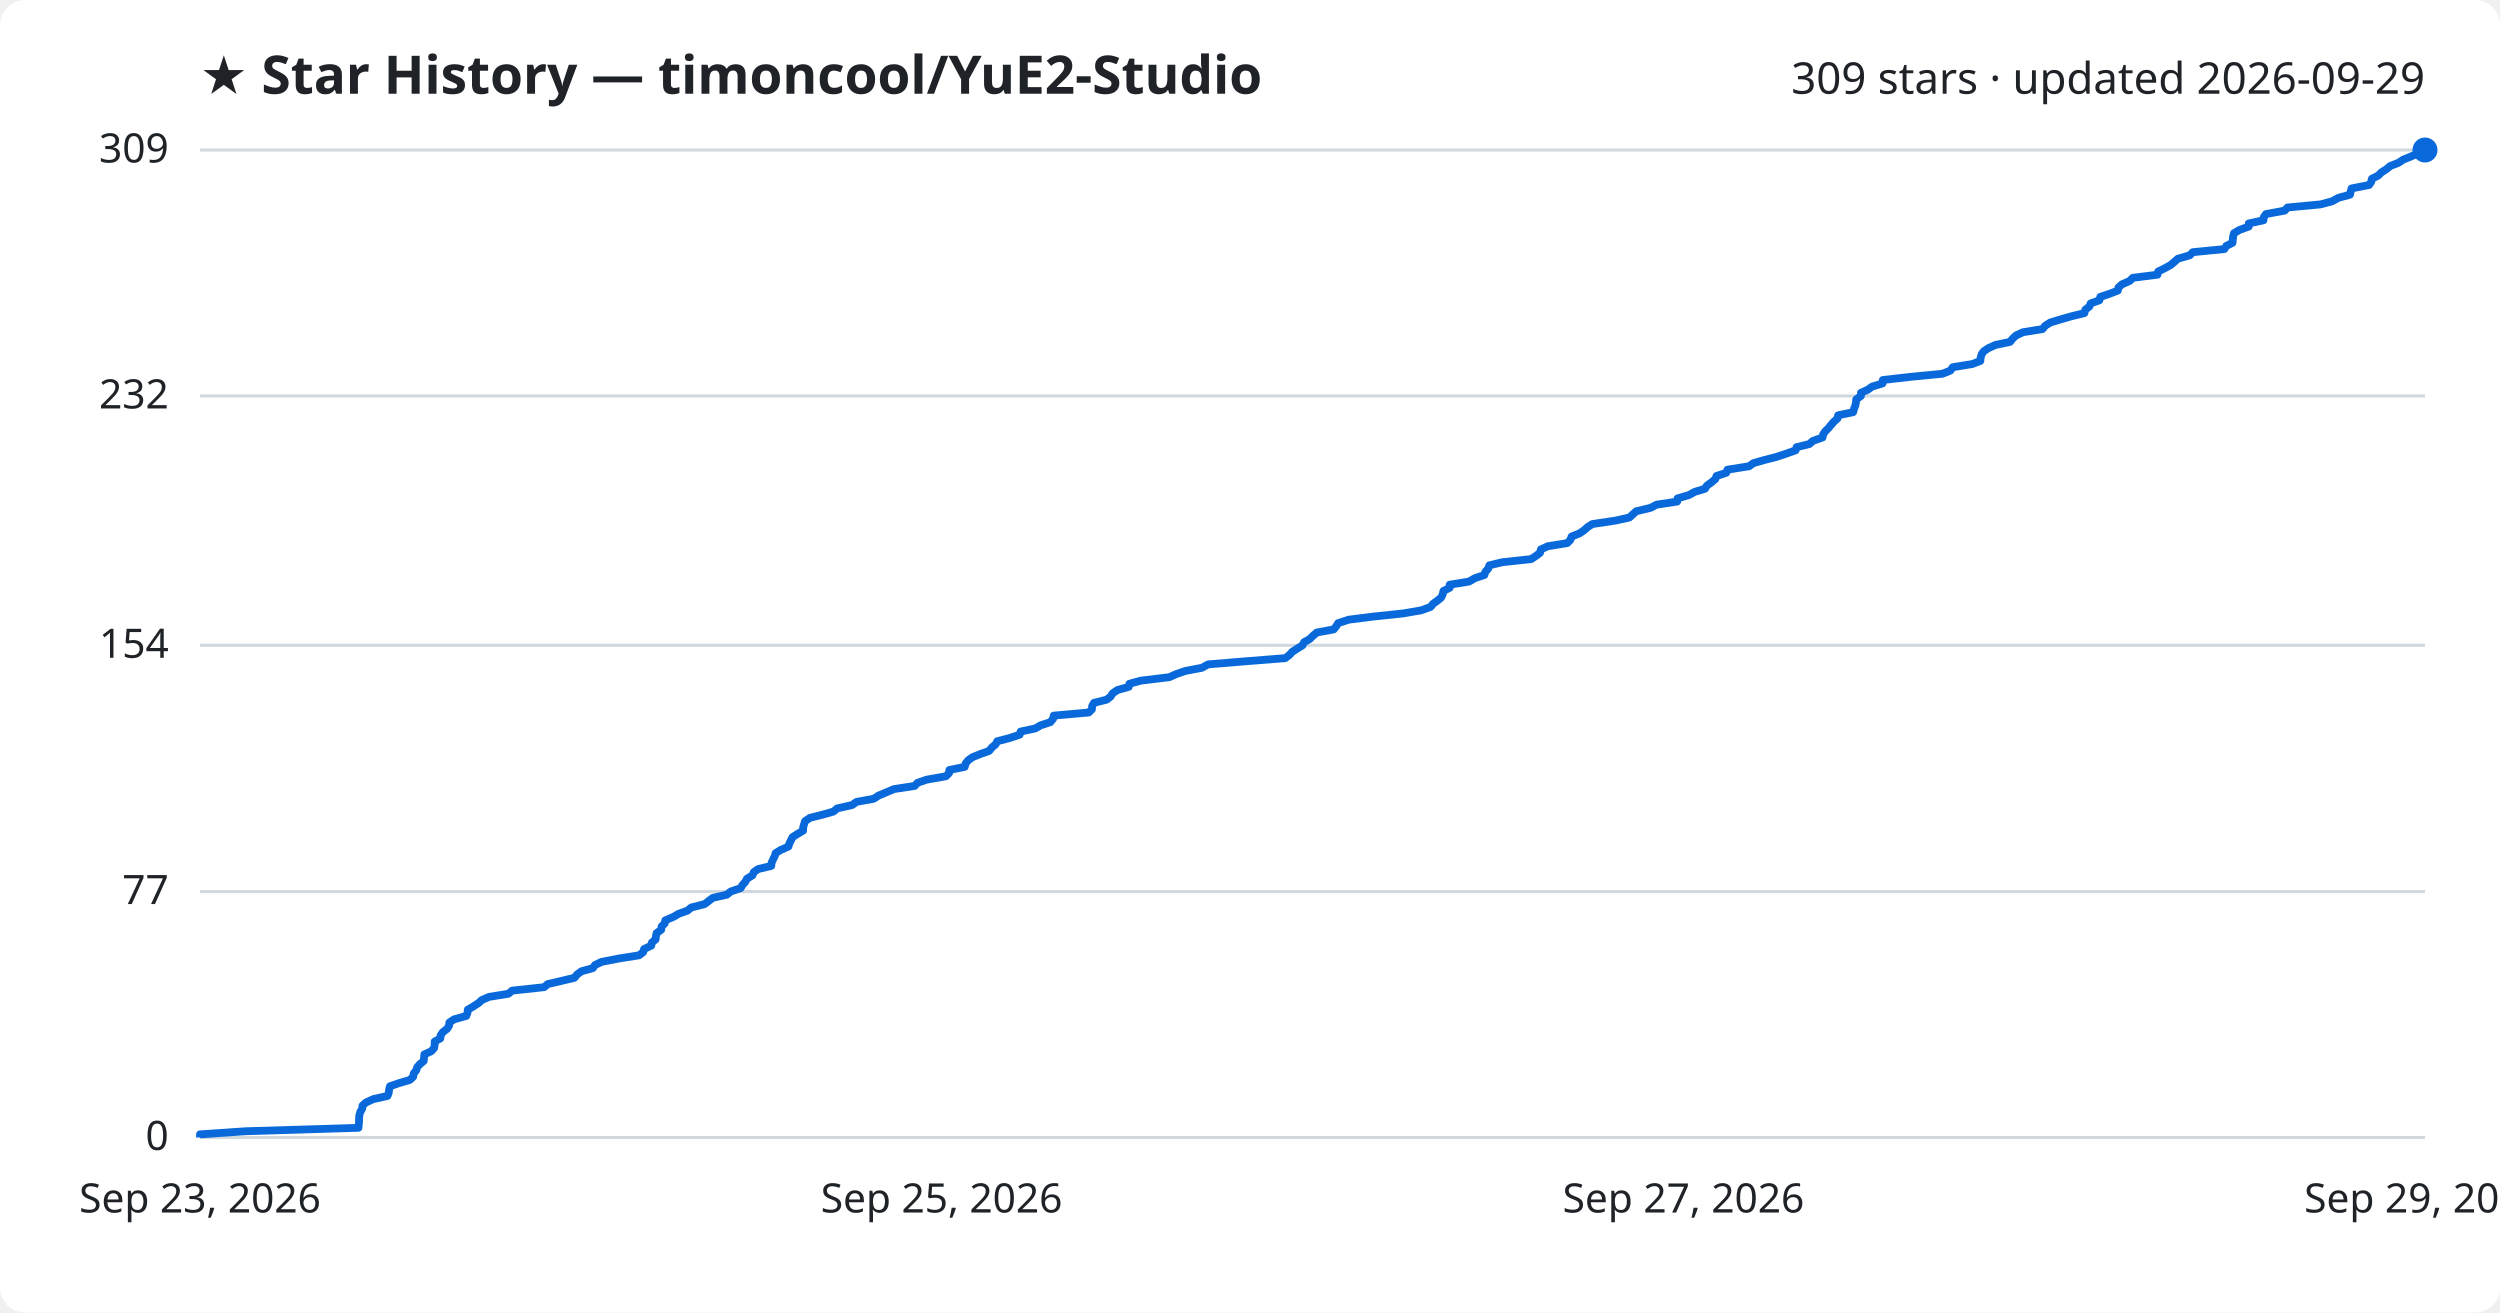
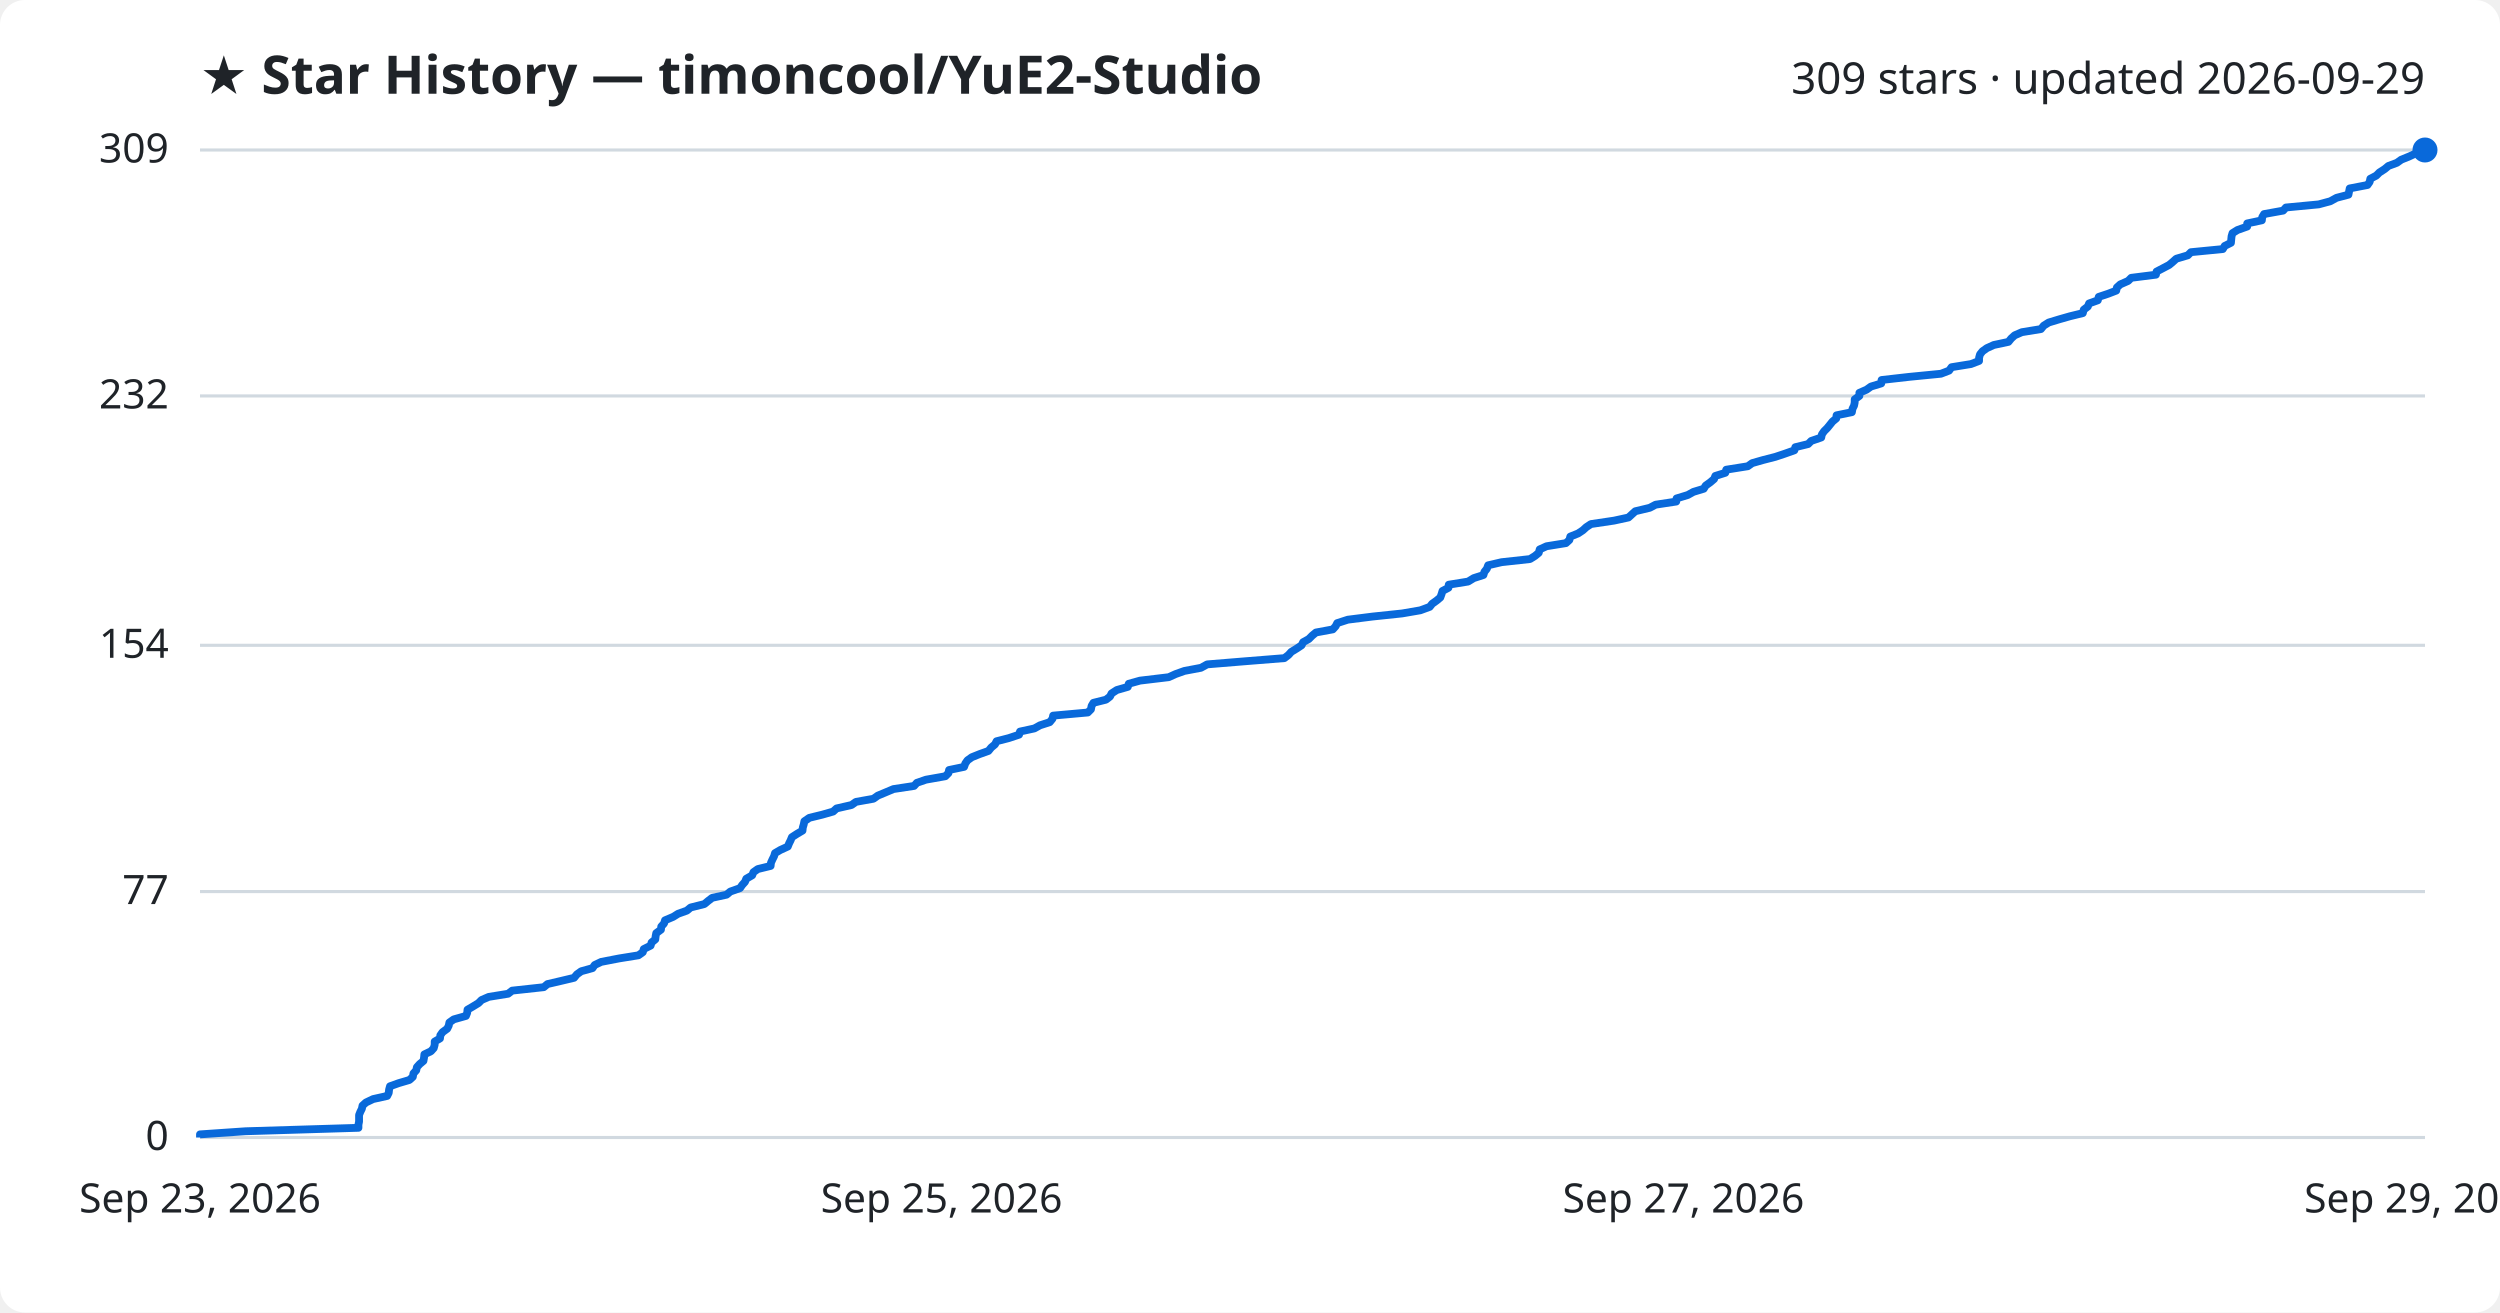
<svg xmlns="http://www.w3.org/2000/svg" viewBox="0 0 800 420" font-family="Segoe UI, sans-serif">
  <rect width="800" height="420" fill="#ffffff" rx="8" />
  <text x="64" y="30" fill="#1f2328" font-size="17" font-weight="700">★ Star History — timoncool/YuE2-Studio</text>
  <text x="776" y="30" fill="#1f2328" font-size="14" text-anchor="end">309 stars · updated 2026-09-29</text>
  <line x1="64" y1="364.0" x2="776" y2="364.0" stroke="#d1d9e0" stroke-width="1" />
  <text x="54" y="368.0" fill="#1f2328" font-size="13" text-anchor="end">0</text>
  <line x1="64" y1="285.3" x2="776" y2="285.3" stroke="#d1d9e0" stroke-width="1" />
  <text x="54" y="289.3" fill="#1f2328" font-size="13" text-anchor="end">77</text>
  <line x1="64" y1="206.5" x2="776" y2="206.5" stroke="#d1d9e0" stroke-width="1" />
  <text x="54" y="210.5" fill="#1f2328" font-size="13" text-anchor="end">154</text>
  <line x1="64" y1="126.7" x2="776" y2="126.7" stroke="#d1d9e0" stroke-width="1" />
  <text x="54" y="130.7" fill="#1f2328" font-size="13" text-anchor="end">232</text>
  <line x1="64" y1="48.0" x2="776" y2="48.0" stroke="#d1d9e0" stroke-width="1" />
  <text x="54" y="52.0" fill="#1f2328" font-size="13" text-anchor="end">309</text>
-   <path d="M64.0,364.0 L64.0,363.0 L78.6,362.0 L114.7,360.9 L114.8,359.9 L114.9,358.9 L114.9,357.9 L115.0,356.8 L115.3,355.8 L115.9,354.8 L116.0,353.8 L117.1,352.8 L119.5,351.7 L124.0,350.7 L124.4,349.7 L124.5,348.7 L124.8,347.6 L127.7,346.6 L131.1,345.6 L132.2,344.6 L132.4,343.5 L133.2,342.5 L133.5,341.5 L134.4,340.5 L135.6,339.5 L135.7,338.4 L135.8,337.4 L138.0,336.4 L138.9,335.4 L139.1,334.3 L139.1,333.3 L140.9,332.3 L141.0,331.3 L141.7,330.3 L143.1,329.2 L143.7,328.2 L143.8,327.2 L145.3,326.2 L149.2,325.1 L149.6,324.1 L149.7,323.1 L151.4,322.1 L153.1,321.0 L154.2,320.0 L156.5,319.0 L162.7,318.0 L163.9,317.0 L174.1,315.9 L175.3,314.9 L179.6,313.9 L183.8,312.9 L184.7,311.8 L186.1,310.8 L189.7,309.8 L190.4,308.8 L192.5,307.8 L198.2,306.7 L204.5,305.7 L205.8,304.7 L206.1,303.7 L208.4,302.6 L208.6,301.6 L209.8,300.6 L209.9,299.6 L210.1,298.6 L211.6,297.5 L211.7,296.5 L212.7,295.5 L212.9,294.5 L215.5,293.4 L217.2,292.4 L220.0,291.4 L221.2,290.4 L225.5,289.3 L226.8,288.3 L228.1,287.3 L232.6,286.3 L233.8,285.3 L237.0,284.2 L237.6,283.2 L238.5,282.2 L239.0,281.2 L240.8,280.1 L241.2,279.1 L242.6,278.1 L246.8,277.1 L246.9,276.1 L247.4,275.0 L247.9,274.0 L248.2,273.0 L249.8,272.0 L252.3,270.9 L252.6,269.9 L253.1,268.9 L253.6,267.9 L255.3,266.8 L257.0,265.8 L257.0,264.8 L257.3,263.8 L257.6,262.8 L259.2,261.7 L263.2,260.7 L266.7,259.7 L267.9,258.7 L272.7,257.6 L274.1,256.6 L279.6,255.6 L281.1,254.6 L283.5,253.6 L286.1,252.5 L292.7,251.5 L293.6,250.5 L296.5,249.5 L302.7,248.4 L303.7,247.4 L303.8,246.4 L308.7,245.4 L309.0,244.3 L309.8,243.3 L311.2,242.3 L313.7,241.3 L316.5,240.3 L317.4,239.2 L318.6,238.2 L319.1,237.2 L323.0,236.2 L326.3,235.1 L326.6,234.1 L331.3,233.1 L333.0,232.1 L336.1,231.1 L337.0,230.0 L337.2,229.0 L348.4,228.0 L349.4,227.0 L349.5,225.9 L350.1,224.9 L354.1,223.9 L355.4,222.9 L356.0,221.9 L357.6,220.8 L361.2,219.8 L361.4,218.8 L365.1,217.8 L374.2,216.7 L376.4,215.7 L379.3,214.7 L384.6,213.7 L386.6,212.6 L398.8,211.6 L411.3,210.6 L412.6,209.6 L413.5,208.6 L415.2,207.5 L416.8,206.5 L417.3,205.5 L419.1,204.5 L420.2,203.4 L421.4,202.4 L426.8,201.4 L427.6,200.4 L428.2,199.4 L431.6,198.3 L439.5,197.3 L449.0,196.3 L454.8,195.3 L457.8,194.2 L458.6,193.2 L460.0,192.2 L461.2,191.2 L461.7,190.1 L461.9,189.1 L463.9,188.1 L463.9,187.1 L470.1,186.1 L472.0,185.0 L475.0,184.0 L475.3,183.0 L476.2,182.0 L476.6,180.9 L480.8,179.9 L490.0,178.9 L491.5,177.9 L492.8,176.9 L493.1,175.8 L495.3,174.8 L501.5,173.8 L502.5,172.8 L502.9,171.7 L505.4,170.7 L506.9,169.7 L508.0,168.7 L509.5,167.7 L516.9,166.6 L521.4,165.6 L522.5,164.6 L523.6,163.6 L528.2,162.5 L530.1,161.5 L536.7,160.5 L536.8,159.5 L540.5,158.4 L542.3,157.4 L545.6,156.4 L546.2,155.4 L547.6,154.4 L548.9,153.3 L549.3,152.3 L552.4,151.3 L552.8,150.3 L559.7,149.2 L561.1,148.2 L564.6,147.2 L568.5,146.2 L571.5,145.2 L574.6,144.1 L574.9,143.1 L579.0,142.1 L580.1,141.1 L583.2,140.0 L583.4,139.0 L584.1,138.0 L585.1,137.0 L586.0,135.9 L586.9,134.9 L588.0,133.9 L588.2,132.9 L593.0,131.9 L593.3,130.8 L593.7,129.8 L593.9,128.8 L594.0,127.8 L595.5,126.7 L595.5,125.7 L597.7,124.7 L599.1,123.7 L602.4,122.7 L602.5,121.6 L611.3,120.6 L621.6,119.6 L624.1,118.6 L624.9,117.5 L631.1,116.5 L633.7,115.5 L633.8,114.5 L634.1,113.4 L634.8,112.4 L636.3,111.4 L638.5,110.4 L643.2,109.4 L644.1,108.3 L645.2,107.3 L647.4,106.3 L653.6,105.3 L654.5,104.2 L656.1,103.2 L659.4,102.2 L662.9,101.2 L667.0,100.2 L667.3,99.1 L668.6,98.1 L669.0,97.1 L671.8,96.1 L672.1,95.0 L675.1,94.0 L677.7,93.0 L677.9,92.0 L679.0,91.0 L681.5,89.9 L682.5,88.9 L690.4,87.9 L690.6,86.9 L692.8,85.8 L694.6,84.8 L695.8,83.8 L696.9,82.8 L700.7,81.7 L701.7,80.7 L711.8,79.7 L712.4,78.7 L714.4,77.7 L714.5,76.6 L714.6,75.6 L714.9,74.6 L716.6,73.6 L719.6,72.5 L719.6,71.5 L724.3,70.5 L724.4,69.5 L725.1,68.5 L731.1,67.4 L732.0,66.4 L742.6,65.4 L746.3,64.4 L748.3,63.3 L752.0,62.3 L752.2,61.3 L752.5,60.3 L758.1,59.2 L758.8,58.2 L759.0,57.2 L761.0,56.2 L762.0,55.2 L763.7,54.1 L764.9,53.1 L767.5,52.1 L769.0,51.1 L771.7,50.0 L773.8,49.0 L776.0,48.0 L776.0,48.0" fill="none" stroke="#0969da" stroke-width="2.5" stroke-linejoin="round" />
+   <path d="M64.0,364.0 L64.0,363.0 L78.6,362.0 L114.7,360.9 L114.7,359.9 L114.9,358.9 L114.9,357.9 L114.9,356.8 L115.3,355.8 L115.8,354.8 L116.0,353.8 L117.1,352.8 L119.4,351.7 L123.9,350.7 L124.4,349.7 L124.5,348.7 L124.8,347.6 L127.6,346.6 L131.0,345.6 L132.1,344.6 L132.3,343.5 L133.2,342.5 L133.4,341.5 L134.3,340.5 L135.5,339.5 L135.7,338.4 L135.8,337.4 L137.9,336.4 L138.8,335.4 L139.1,334.3 L139.1,333.3 L140.8,332.3 L140.9,331.3 L141.6,330.3 L143.1,329.2 L143.6,328.2 L143.8,327.2 L145.2,326.2 L149.1,325.1 L149.5,324.1 L149.6,323.1 L151.3,322.1 L153.1,321.0 L154.1,320.0 L156.4,319.0 L162.6,318.0 L163.9,317.0 L174.0,315.9 L175.2,314.9 L179.5,313.9 L183.7,312.9 L184.6,311.8 L186.0,310.8 L189.6,309.8 L190.3,308.8 L192.4,307.8 L198.1,306.7 L204.3,305.7 L205.7,304.7 L206.0,303.7 L208.2,302.6 L208.5,301.6 L209.7,300.6 L209.8,299.6 L210.0,298.6 L211.5,297.5 L211.6,296.5 L212.5,295.5 L212.8,294.5 L215.4,293.4 L217.0,292.4 L219.8,291.4 L221.0,290.4 L225.4,289.3 L226.6,288.3 L227.9,287.3 L232.5,286.3 L233.7,285.3 L236.8,284.2 L237.5,283.2 L238.4,282.2 L238.8,281.2 L240.7,280.1 L241.1,279.1 L242.5,278.1 L246.6,277.1 L246.7,276.1 L247.2,275.0 L247.7,274.0 L248.0,273.0 L249.7,272.0 L252.1,270.9 L252.5,269.9 L253.0,268.9 L253.4,267.9 L255.1,266.8 L256.8,265.8 L256.9,264.8 L257.2,263.8 L257.4,262.8 L259.0,261.7 L263.1,260.7 L266.6,259.7 L267.7,258.7 L272.5,257.6 L273.9,256.6 L279.5,255.6 L280.9,254.6 L283.3,253.6 L285.9,252.5 L292.5,251.5 L293.4,250.5 L296.3,249.5 L302.5,248.4 L303.5,247.4 L303.7,246.4 L308.5,245.4 L308.9,244.3 L309.6,243.3 L311.0,242.3 L313.5,241.3 L316.3,240.3 L317.2,239.2 L318.4,238.2 L318.9,237.2 L322.8,236.2 L326.1,235.1 L326.4,234.1 L331.0,233.1 L332.8,232.1 L335.9,231.1 L336.8,230.0 L337.0,229.0 L348.1,228.0 L349.1,227.0 L349.3,225.9 L349.9,224.9 L353.9,223.9 L355.2,222.9 L355.7,221.9 L357.4,220.8 L360.9,219.8 L361.2,218.8 L364.8,217.8 L374.0,216.7 L376.2,215.7 L379.0,214.7 L384.3,213.7 L386.3,212.6 L398.5,211.6 L411.0,210.6 L412.3,209.6 L413.2,208.6 L415.0,207.5 L416.5,206.5 L417.0,205.5 L418.8,204.5 L419.9,203.4 L421.1,202.4 L426.5,201.4 L427.4,200.4 L427.9,199.4 L431.3,198.3 L439.2,197.3 L448.7,196.3 L454.5,195.3 L457.5,194.2 L458.3,193.2 L459.7,192.2 L460.9,191.2 L461.3,190.1 L461.6,189.1 L463.5,188.1 L463.6,187.1 L469.8,186.1 L471.6,185.0 L474.7,184.0 L475.0,183.0 L475.8,182.0 L476.2,180.9 L480.5,179.9 L489.6,178.9 L491.2,177.9 L492.4,176.9 L492.7,175.8 L494.9,174.8 L501.1,173.8 L502.2,172.8 L502.5,171.7 L505.0,170.7 L506.5,169.7 L507.6,168.7 L509.1,167.7 L516.5,166.6 L521.1,165.6 L522.2,164.6 L523.3,163.6 L527.9,162.5 L529.8,161.5 L536.4,160.5 L536.5,159.5 L540.1,158.4 L541.9,157.4 L545.2,156.4 L545.8,155.4 L547.2,154.4 L548.5,153.3 L548.9,152.3 L552.1,151.3 L552.4,150.3 L559.3,149.2 L560.7,148.2 L564.2,147.2 L568.1,146.2 L571.1,145.2 L574.2,144.1 L574.5,143.1 L578.6,142.1 L579.6,141.1 L582.8,140.0 L583.0,139.0 L583.7,138.0 L584.7,137.0 L585.6,135.9 L586.4,134.9 L587.6,133.9 L587.7,132.9 L592.6,131.9 L592.8,130.8 L593.3,129.8 L593.5,128.8 L593.5,127.8 L595.0,126.7 L595.0,125.7 L597.3,124.7 L598.7,123.7 L602.0,122.7 L602.1,121.6 L610.9,120.6 L621.1,119.6 L623.7,118.6 L624.5,117.5 L630.7,116.5 L633.3,115.5 L633.3,114.5 L633.6,113.4 L634.4,112.4 L635.8,111.4 L638.0,110.4 L642.7,109.4 L643.6,108.3 L644.7,107.3 L647.0,106.3 L653.1,105.3 L654.0,104.2 L655.6,103.2 L658.9,102.2 L662.4,101.2 L666.5,100.2 L666.8,99.1 L668.1,98.1 L668.5,97.1 L671.3,96.1 L671.6,95.0 L674.6,94.0 L677.2,93.0 L677.4,92.0 L678.5,91.0 L681.0,89.9 L682.0,88.9 L689.9,87.9 L690.1,86.9 L692.2,85.8 L694.1,84.8 L695.3,83.8 L696.4,82.8 L700.1,81.7 L701.1,80.7 L711.3,79.7 L711.9,78.7 L713.9,77.7 L714.0,76.6 L714.1,75.6 L714.4,74.6 L716.0,73.6 L719.1,72.5 L719.1,71.5 L723.8,70.5 L723.9,69.5 L724.5,68.5 L730.6,67.4 L731.5,66.4 L742.0,65.4 L745.7,64.4 L747.7,63.3 L751.5,62.3 L751.7,61.3 L751.9,60.3 L757.6,59.2 L758.3,58.2 L758.5,57.2 L760.4,56.2 L761.4,55.2 L763.1,54.1 L764.3,53.1 L767.0,52.1 L768.4,51.1 L771.1,50.0 L773.2,49.0 L776.0,48.0 L776.0,48.0" fill="none" stroke="#0969da" stroke-width="2.5" stroke-linejoin="round" />
  <circle cx="776.0" cy="48.0" r="4" fill="#0969da" />
  <text x="64.0" y="388" fill="#1f2328" font-size="13" text-anchor="middle">Sep 23, 2026</text>
  <text x="301.3" y="388" fill="#1f2328" font-size="13" text-anchor="middle">Sep 25, 2026</text>
  <text x="538.7" y="388" fill="#1f2328" font-size="13" text-anchor="middle">Sep 27, 2026</text>
  <text x="776.0" y="388" fill="#1f2328" font-size="13" text-anchor="middle">Sep 29, 2026</text>
</svg>
